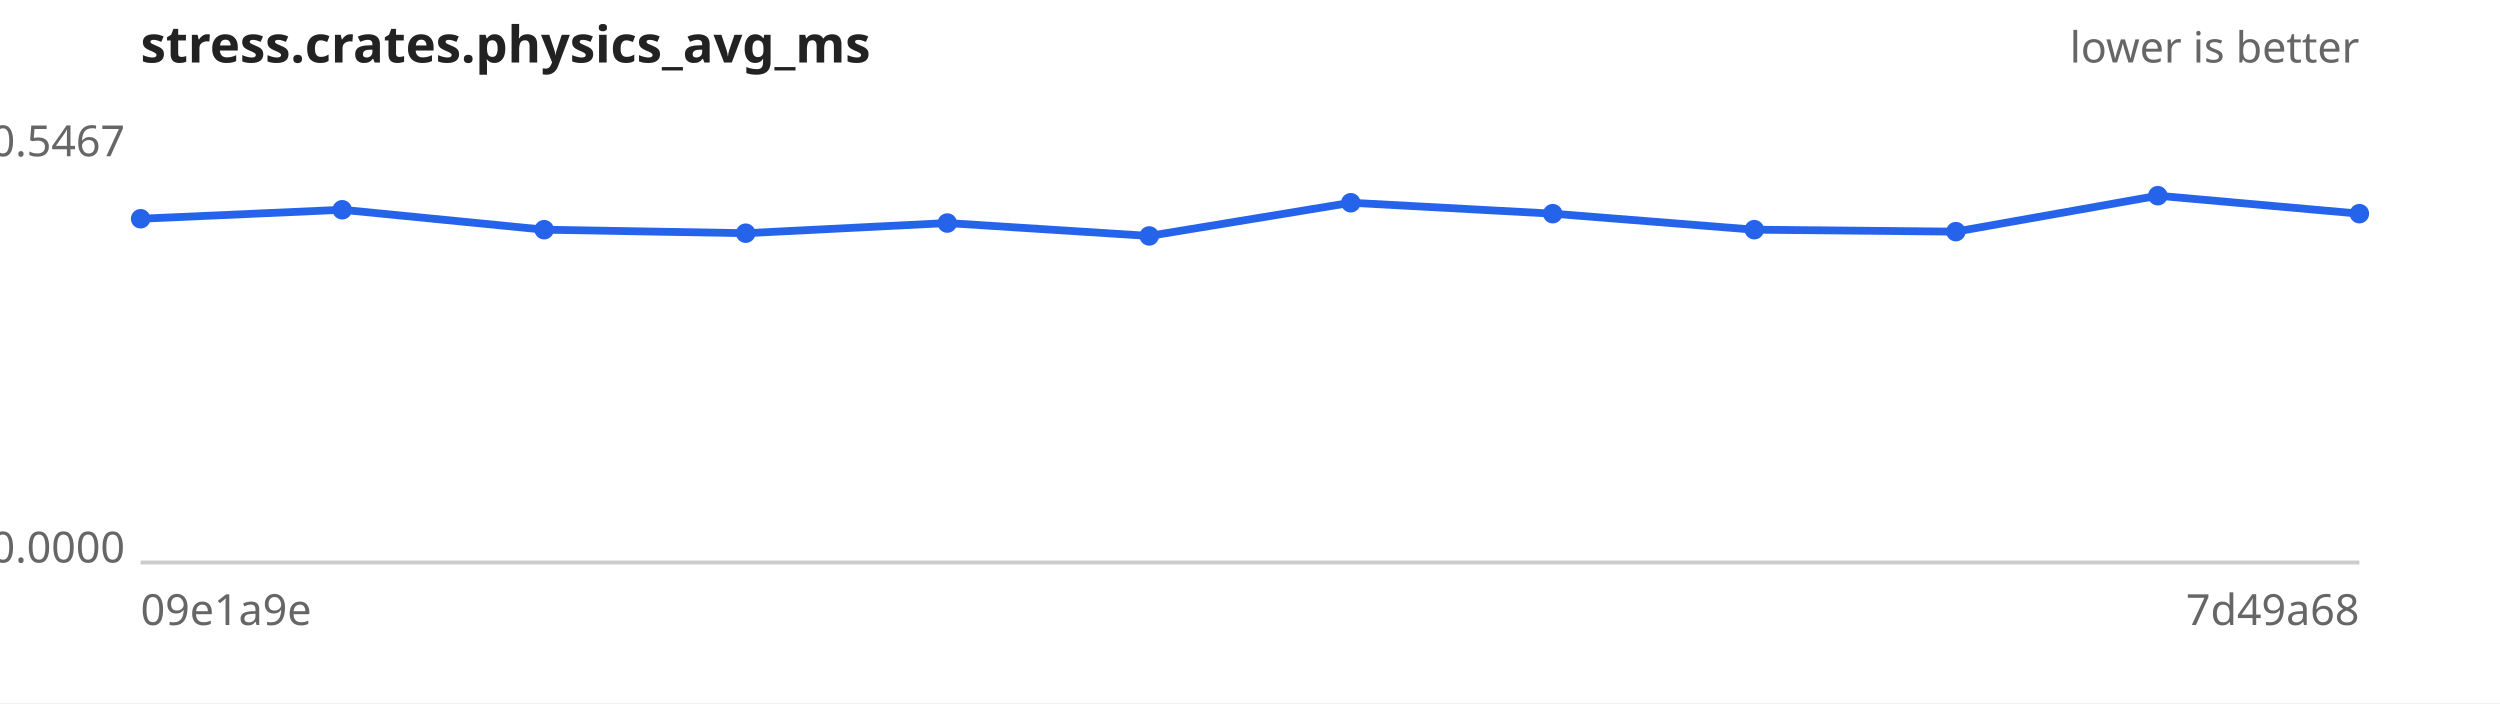
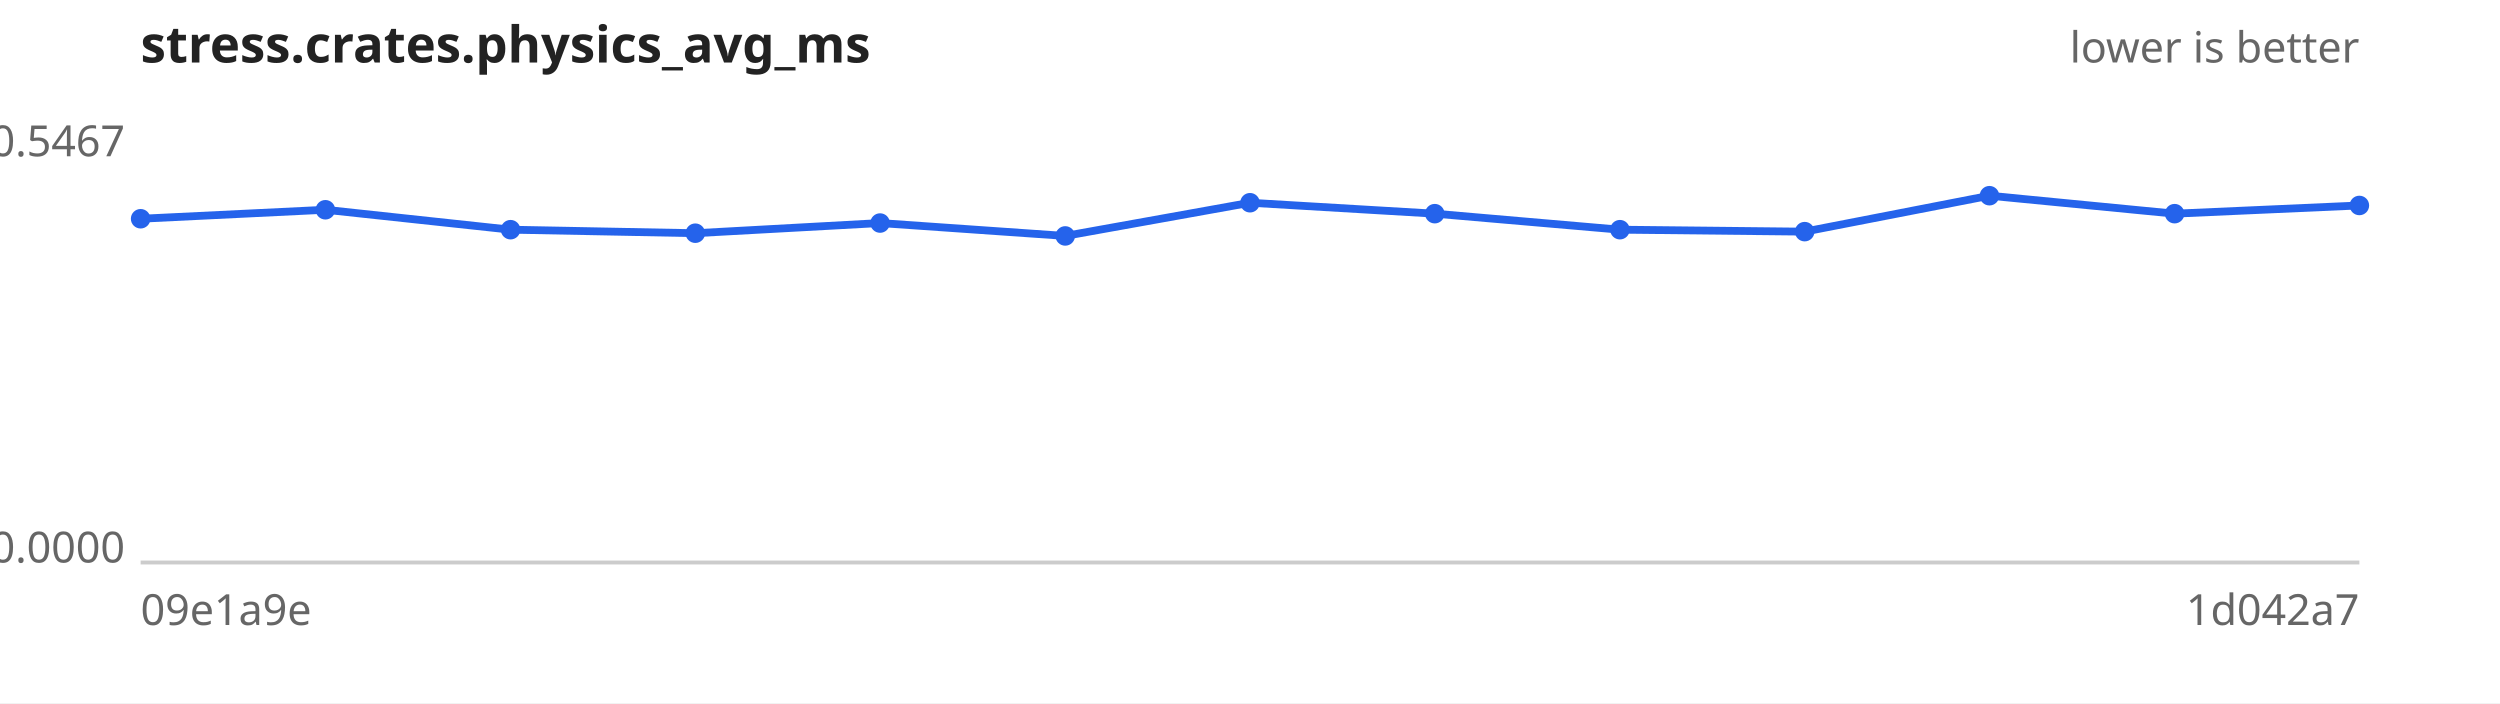
<svg xmlns="http://www.w3.org/2000/svg" width="640" height="180" viewBox="0 0 640 180" font-family="sans-serif" font-size="11">
  <rect width="640" height="180" fill="#ffffff" />
  <text x="36" y="16" font-size="13" font-weight="bold" fill="#222">stress.crates.physics_avg_ms</text>
  <text x="604" y="16" text-anchor="end" fill="#666">lower is better</text>
  <line x1="36" y1="144" x2="604" y2="144" stroke="#ccc" />
  <text x="32" y="40.0" text-anchor="end" fill="#666">0.5467</text>
  <text x="32" y="144.0" text-anchor="end" fill="#666">0.0000</text>
  <text x="36" y="160" fill="#666">09e1a9e</text>
-   <text x="604" y="160" text-anchor="end" fill="#666">7d49a68</text>
-   <path d="M36.0,56.0 L87.6,53.7 L139.3,58.8 L190.9,59.7 L242.5,57.1 L294.2,60.4 L345.8,51.9 L397.5,54.7 L449.1,58.8 L500.7,59.3 L552.4,50.1 L604.0,54.7" fill="none" stroke="#2563eb" stroke-width="2" />
+   <text x="604" y="160" text-anchor="end" fill="#666">1d042a7</text>
+   <path d="M36.0,56.0 L83.3,53.7 L130.7,58.8 L178.0,59.7 L225.3,57.1 L272.7,60.4 L320.0,51.9 L367.3,54.7 L414.7,58.8 L462.0,59.3 L509.3,50.1 L556.7,54.7 L604.0,52.6" fill="none" stroke="#2563eb" stroke-width="2" />
  <g fill="#2563eb">
    <circle cx="36.0" cy="56.0" r="2.5" />
-     <circle cx="87.6" cy="53.7" r="2.5" />
-     <circle cx="139.3" cy="58.8" r="2.5" />
-     <circle cx="190.9" cy="59.7" r="2.5" />
-     <circle cx="242.5" cy="57.1" r="2.5" />
-     <circle cx="294.2" cy="60.4" r="2.5" />
-     <circle cx="345.8" cy="51.9" r="2.5" />
-     <circle cx="397.5" cy="54.7" r="2.5" />
-     <circle cx="449.1" cy="58.8" r="2.5" />
-     <circle cx="500.7" cy="59.3" r="2.5" />
-     <circle cx="552.4" cy="50.1" r="2.5" />
-     <circle cx="604.0" cy="54.7" r="2.5" />
+     <circle cx="83.3" cy="53.7" r="2.5" />
+     <circle cx="130.7" cy="58.8" r="2.5" />
+     <circle cx="178.0" cy="59.7" r="2.5" />
+     <circle cx="225.3" cy="57.1" r="2.5" />
+     <circle cx="272.7" cy="60.4" r="2.5" />
+     <circle cx="320.0" cy="51.9" r="2.5" />
+     <circle cx="367.3" cy="54.7" r="2.5" />
+     <circle cx="414.7" cy="58.8" r="2.5" />
+     <circle cx="462.0" cy="59.3" r="2.5" />
+     <circle cx="509.3" cy="50.1" r="2.5" />
+     <circle cx="556.7" cy="54.7" r="2.5" />
+     <circle cx="604.0" cy="52.6" r="2.5" />
  </g>
</svg>
